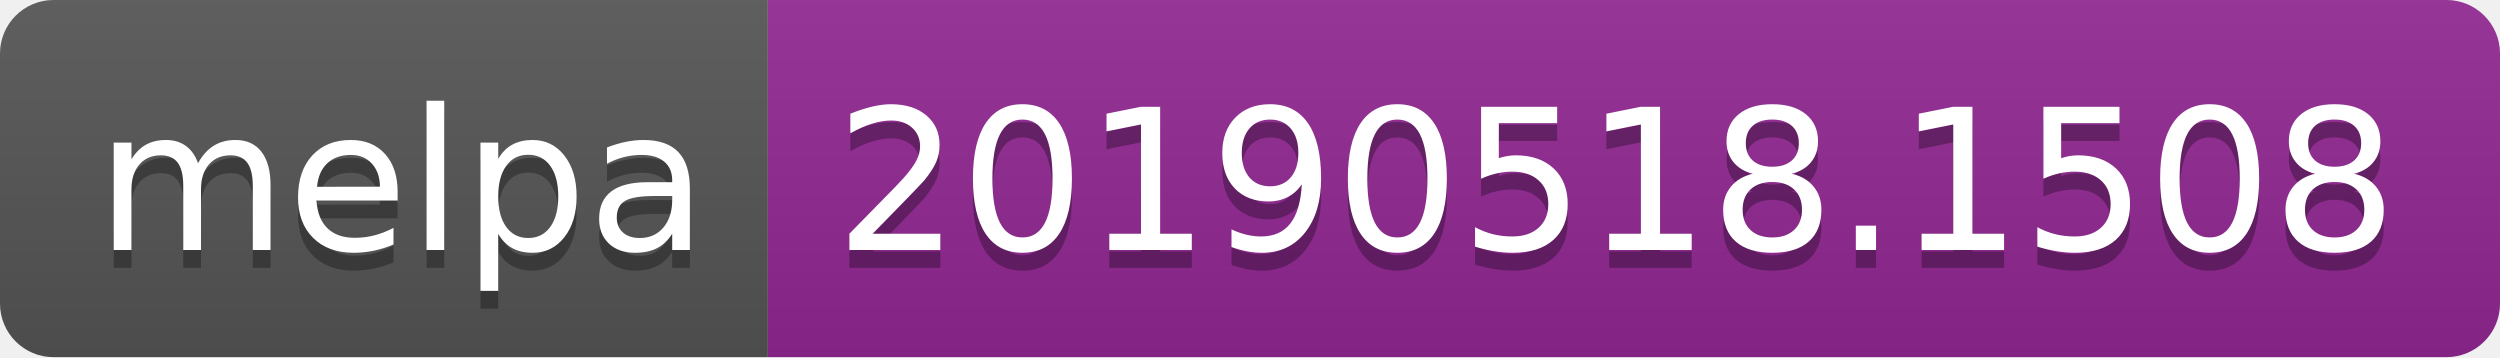
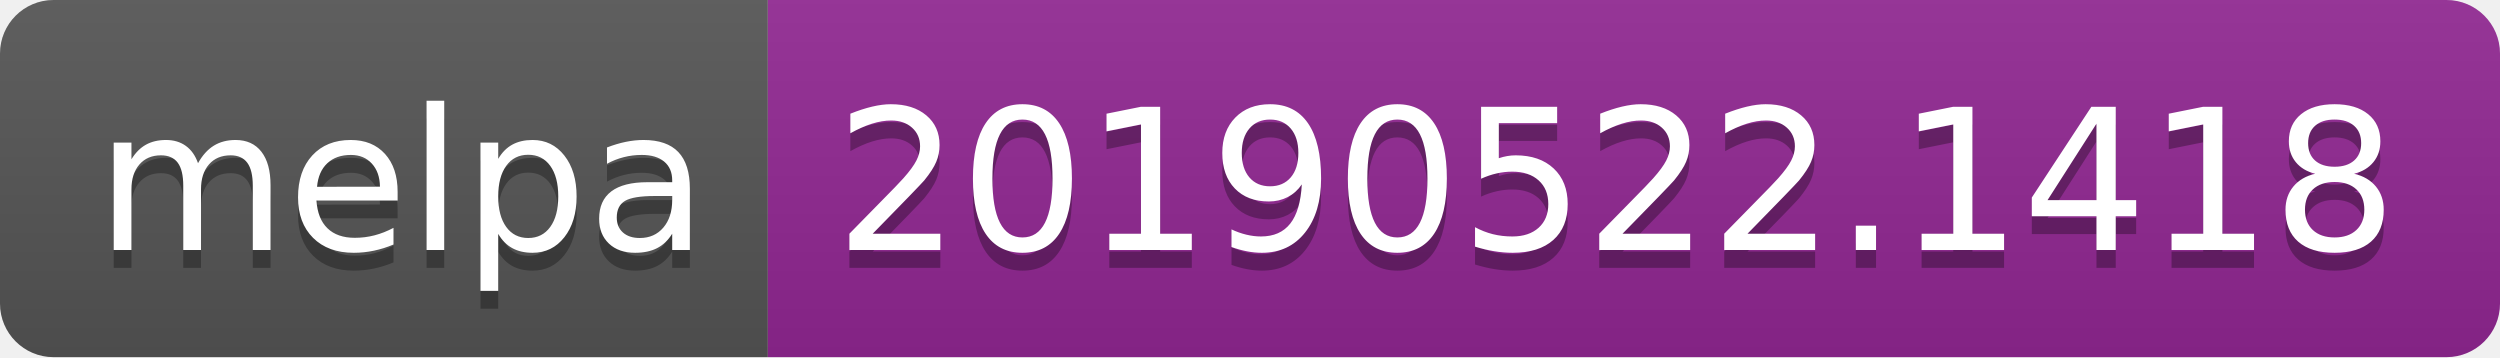
<svg xmlns="http://www.w3.org/2000/svg" width="140" height="20">
  <linearGradient id="b" x2="0" y2="100%">
    <stop offset="0" stop-color="#bbb" stop-opacity=".1" />
    <stop offset="1" stop-opacity=".1" />
  </linearGradient>
  <clipPath id="a">
    <rect width="140" height="20" rx="3" fill="#fff" />
  </clipPath>
  <g clip-path="url(#a)">
    <path fill="#555" d="M0 0h43v20H0z" />
    <path fill="#922793" d="M43 0h97v20H43z" />
    <path fill="url(#b)" d="M0 0h140v20H0z" />
  </g>
  <g fill="#fff" text-anchor="middle" font-family="DejaVu Sans,Verdana,Geneva,sans-serif" font-size="110">
    <text x="225" y="150" fill="#010101" fill-opacity=".3" transform="scale(.1)" textLength="330">melpa</text>
    <text x="225" y="140" transform="scale(.1)" textLength="330">melpa</text>
-     <text x="905" y="150" fill="#010101" fill-opacity=".3" transform="scale(.1)" textLength="870">20190518.1508</text>
-     <text x="905" y="140" transform="scale(.1)" textLength="870">20190518.1508</text>
+     <text x="905" y="150" fill="#010101" fill-opacity=".3" transform="scale(.1)" textLength="870">20190522.1418</text>
+     <text x="905" y="140" transform="scale(.1)" textLength="870">20190522.1418</text>
  </g>
</svg>
